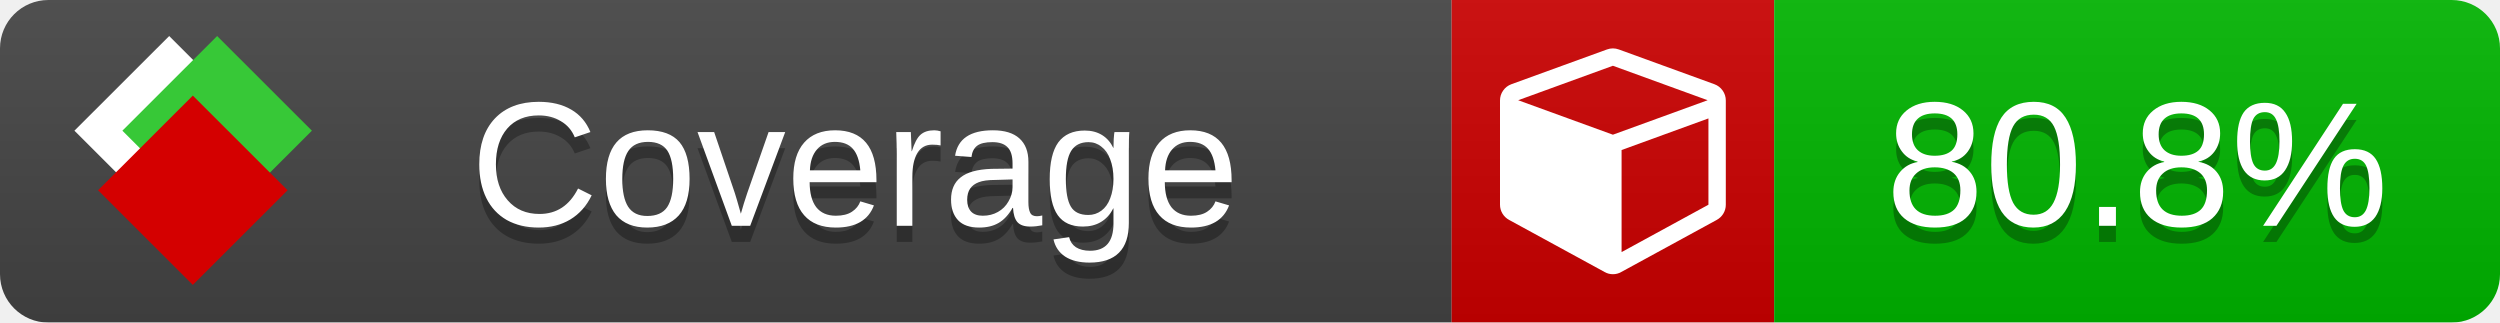
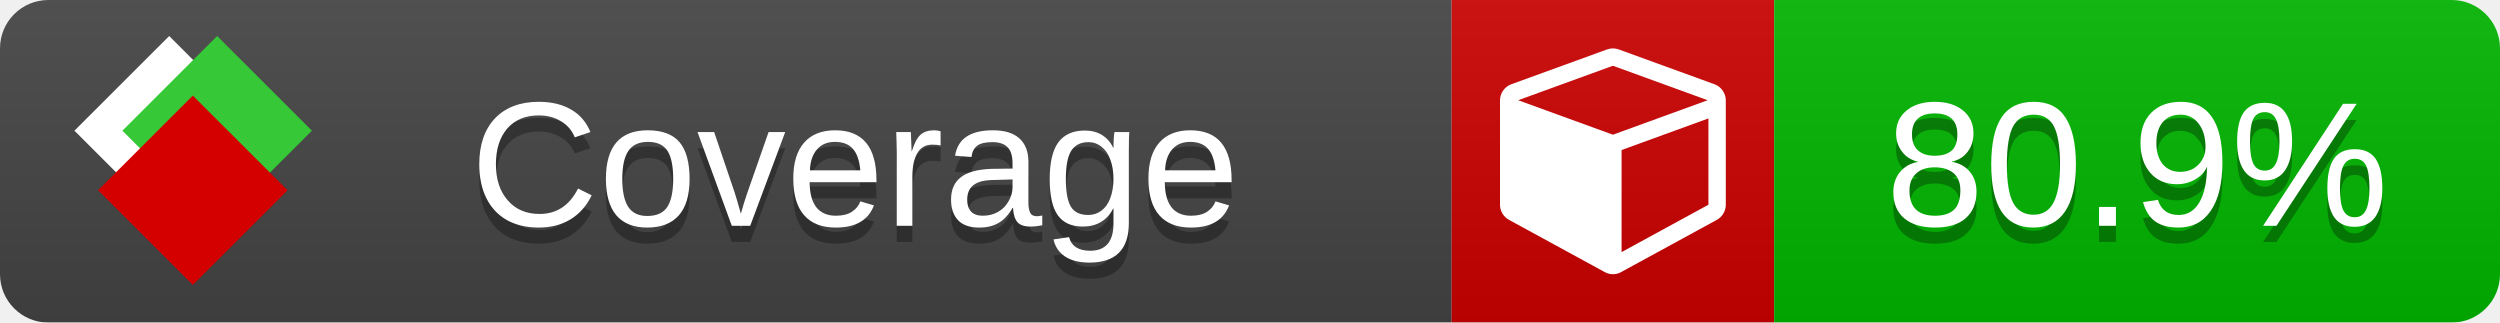
<svg xmlns="http://www.w3.org/2000/svg" xmlns:xlink="http://www.w3.org/1999/xlink" width="155" height="20">
  <style type="text/css">
          
            @keyframes fade1 {
                0% { visibility: visible; opacity: 1; }
               23% { visibility: visible; opacity: 1; }
               25% { visibility: hidden; opacity: 0; }
               48% { visibility: hidden; opacity: 0; }
               50% { visibility: hidden; opacity: 0; }
               73% { visibility: hidden; opacity: 0; }
               75% { visibility: hidden; opacity: 0; }
               98% { visibility: hidden; opacity: 0; }
              100% { visibility: visible; opacity: 1; }
            }
            @keyframes fade2 {
                0% { visibility: hidden; opacity: 0; }
               23% { visibility: hidden; opacity: 0; }
               25% { visibility: visible; opacity: 1; }
               48% { visibility: visible; opacity: 1; }
               50% { visibility: hidden; opacity: 0; }
               73% { visibility: hidden; opacity: 0; }
               75% { visibility: hidden; opacity: 0; }
               98% { visibility: hidden; opacity: 0; }
              100% { visibility: hidden; opacity: 0; }
            }
            @keyframes fade3 {
                0% { visibility: hidden; opacity: 0; }
               23% { visibility: hidden; opacity: 0; }
               25% { visibility: hidden; opacity: 0; }
               48% { visibility: hidden; opacity: 0; }
               50% { visibility: visible; opacity: 1; }
               73% { visibility: visible; opacity: 1; }
               75% { visibility: hidden; opacity: 0; }
               98% { visibility: hidden; opacity: 0; }
              100% { visibility: hidden; opacity: 0; }
            }
            @keyframes fade4 {
                0% { visibility: hidden; opacity: 0; }
               23% { visibility: hidden; opacity: 0; }
               25% { visibility: hidden; opacity: 0; }
               48% { visibility: hidden; opacity: 0; }
               50% { visibility: hidden; opacity: 0; }
               73% { visibility: hidden; opacity: 0; }
               75% { visibility: visible; opacity: 1; }
               98% { visibility: visible; opacity: 1; }
              100% { visibility: hidden; opacity: 0; }
            }
            .linecoverage {
                animation-duration: 15s;
                animation-name: fade1;
                animation-iteration-count: infinite;
            }
            .branchcoverage {
                animation-duration: 15s;
                animation-name: fade2;
                animation-iteration-count: infinite;
            }
            .methodcoverage {
                animation-duration: 15s;
                animation-name: fade3;
                animation-iteration-count: infinite;
            }
            .fullmethodcoverage {
                animation-duration: 15s;
                animation-name: fade4;
                animation-iteration-count: infinite;
            }
          
    </style>
  <defs>
    <linearGradient id="gradient" x2="0" y2="100%">
      <stop offset="0" stop-color="#bbb" stop-opacity=".1" />
      <stop offset="1" stop-opacity=".1" />
    </linearGradient>
    <linearGradient id="c">
      <stop offset="0" stop-color="#d40000" />
      <stop offset="1" stop-color="#ff2a2a" />
    </linearGradient>
    <linearGradient id="a">
      <stop offset="0" stop-color="#e0e0de" />
      <stop offset="1" stop-color="#fff" />
    </linearGradient>
    <linearGradient id="b">
      <stop offset="0" stop-color="#37c837" />
      <stop offset="1" stop-color="#217821" />
    </linearGradient>
    <linearGradient xlink:href="#a" id="e" x1="106.44" x2="69.96" y1="-11.96" y2="-46.84" gradientTransform="matrix(-.8426 -.00045 -.00045 -.8426 -94.27 -75.82)" gradientUnits="userSpaceOnUse" />
    <linearGradient xlink:href="#b" id="f" x1="56.19" x2="77.97" y1="-23.45" y2="10.62" gradientTransform="matrix(.8426 .00045 .00045 .8426 94.27 75.82)" gradientUnits="userSpaceOnUse" />
    <linearGradient xlink:href="#c" id="g" x1="79.98" x2="132.9" y1="10.79" y2="10.79" gradientTransform="matrix(.8426 .00045 .00045 .8426 94.27 75.82)" gradientUnits="userSpaceOnUse" />
    <mask id="mask">
      <rect width="155" height="20" rx="3" fill="#fff" />
    </mask>
    <g id="icon" transform="matrix(.04486 0 0 .04481 -.48 -.63)">
      <rect width="52.92" height="52.92" x="-109.72" y="-27.13" fill="url(#e)" transform="rotate(-135)" />
      <rect width="52.92" height="52.92" x="70.19" y="-39.18" fill="url(#f)" transform="rotate(45)" />
      <rect width="52.92" height="52.92" x="80.05" y="-15.74" fill="url(#g)" transform="rotate(45)" />
    </g>
  </defs>
  <g mask="url(#mask)">
    <rect x="0" y="0" width="90" height="20" fill="#444" />
    <rect x="90" y="0" width="20" height="20" fill="#c00" />
    <rect x="110" y="0" width="45" height="20" fill="#00B600" />
    <rect x="0" y="0" width="155" height="20" fill="url(#gradient)" />
  </g>
  <g>
    <path class="" fill="#fff" d="m 100.538,15.629 5.385,-2.936 v -5.351 l -5.385,1.96 z M 100,8.351 105.873,6.214 100,4.077 94.127,6.214 Z m 7,-2.12 v 6.462 q 0,0.294 -0.151,0.547 -0.151,0.252 -0.412,0.395 l -5.923,3.231 q -0.236,0.135 -0.513,0.135 -0.278,0 -0.513,-0.135 l -5.923,-3.231 Q 93.303,13.492 93.151,13.239 93,12.987 93,12.692 v -6.462 q 0,-0.337 0.194,-0.614 0.194,-0.278 0.513,-0.395 l 5.923,-2.154 q 0.185,-0.067 0.37,-0.067 0.185,0 0.37,0.067 l 5.923,2.154 q 0.32,0.118 0.513,0.395 Q 107,5.894 107,6.231 Z" />
  </g>
  <g fill="#fff" text-anchor="middle" font-family="Verdana,Arial,Geneva,sans-serif" font-size="11">
    <a xlink:href="https://github.com/danielpalme/ReportGenerator" target="_top">
      <use xlink:href="#icon" transform="translate(3,1) scale(3.5)" />
    </a>
    <text x="53" y="15" fill="#010101" fill-opacity=".3">Coverage</text>
    <text x="53" y="14" fill="#fff">Coverage</text>
-     <text class="" x="132.5" y="15" fill="#010101" fill-opacity=".3">80.8%</text>
-     <text class="" x="132.5" y="14">80.8%</text>
+     <text class="" x="132.5" y="15" fill="#010101" fill-opacity=".3">80.9%</text>
+     <text class="" x="132.5" y="14">80.9%</text>
  </g>
  <g>
    <rect class="" x="90" y="0" width="65" height="20" fill-opacity="0" />
  </g>
</svg>
